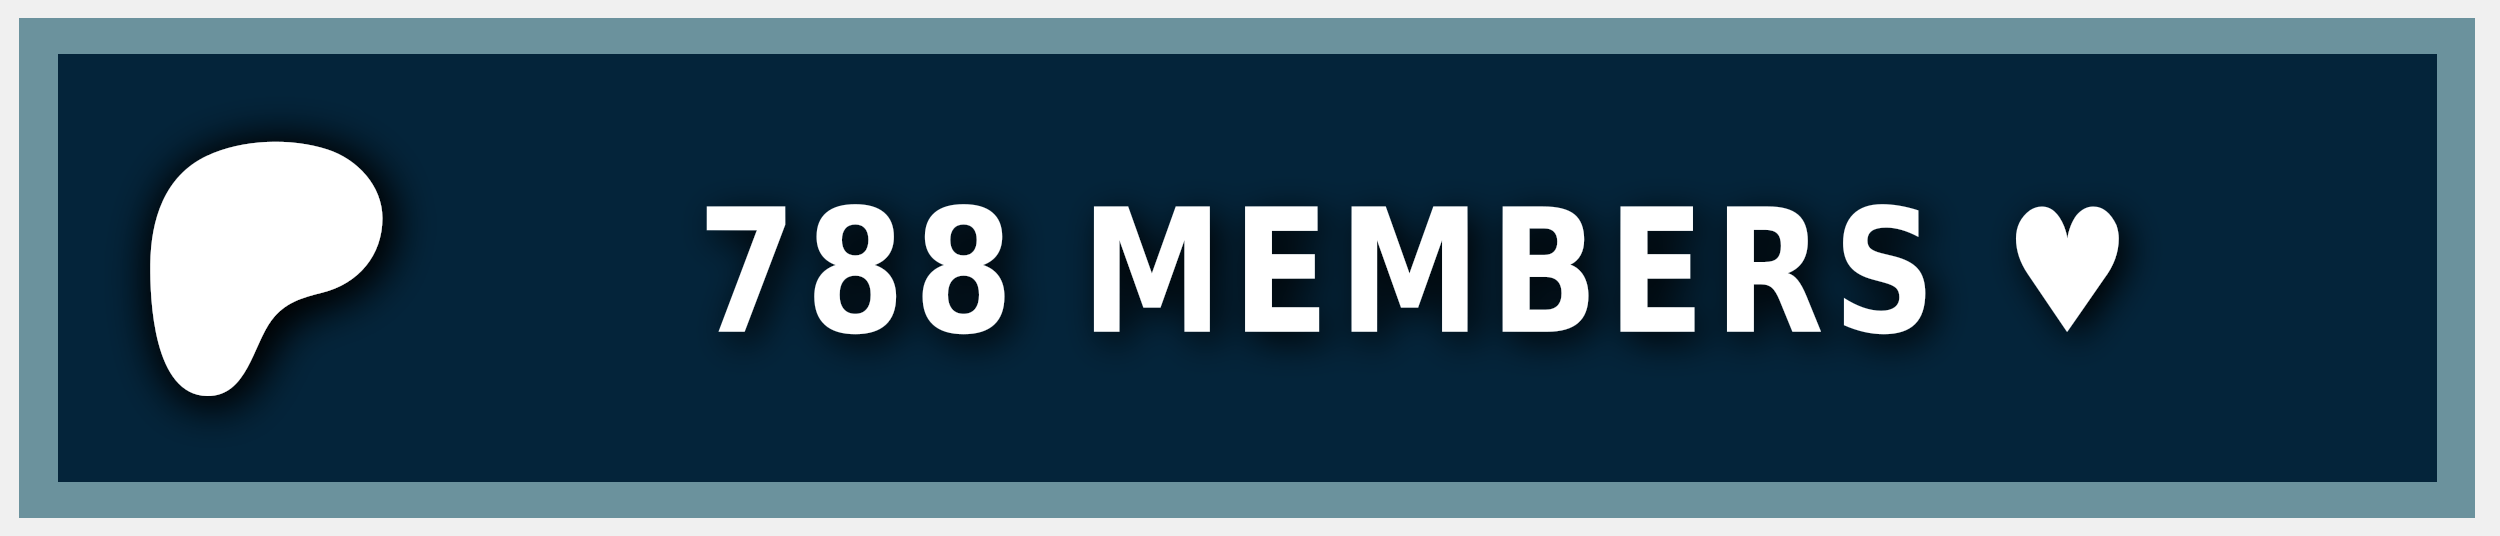
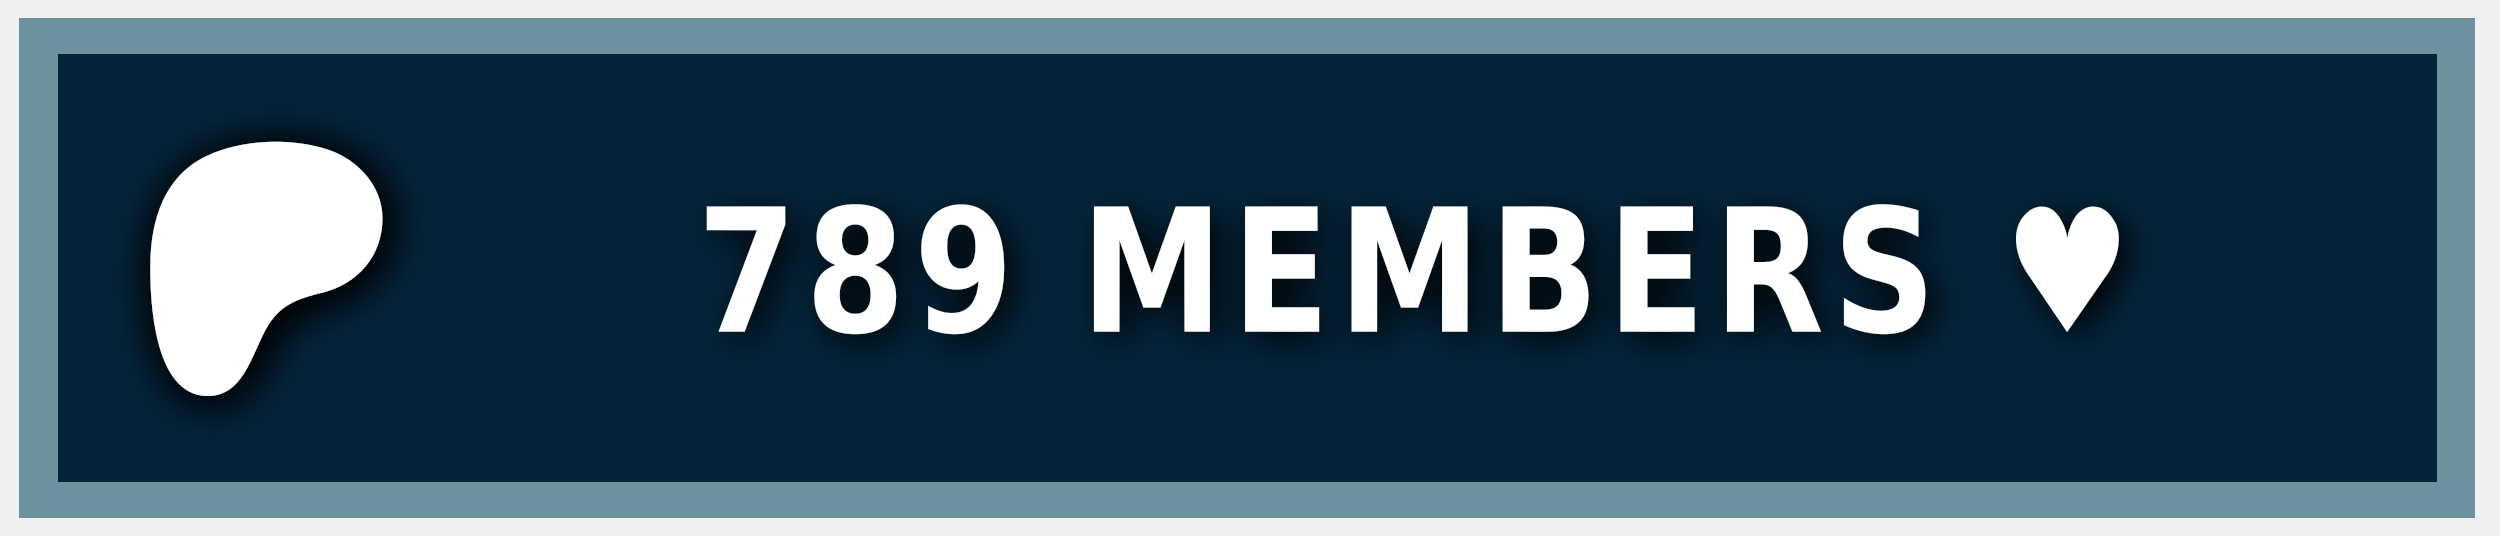
<svg xmlns="http://www.w3.org/2000/svg" width="140" height="30" role="img" aria-label="PATREON">
  <style> g:not(.noshadow) { filter: drop-shadow(0.5px 0.5px 1.0px black); } </style>
  <g class="noshadow" shape-rendering="crispEdges" style="" transform="matrix(1.074564, 0, 0, 1, 0, 0)">
    <rect x="1" y="1" width="128" height="28" style="fill: #052d49;" />
    <rect x="1" y="1" width="128" height="28" style="fill: rgba(0, 0, 0, 0.2);" />
    <rect x="2" y="2" width="126" height="26" style="fill: none; stroke-width:2px; stroke: rgba(211, 255, 255, 0.5);" />
  </g>
  <g transform="matrix(0.013183, 0, 0, 0.013183, 14, 14.6)">
    <path class="st0" d="M 562.543 -180.833 C 562.353 -318.733 454.953 -431.753 328.943 -472.533 C 172.463 -523.173 -33.917 -515.833 -183.337 -445.333 C -364.437 -359.873 -421.327 -172.673 -423.447 14.027 C -425.187 167.527 -409.867 571.817 -181.827 574.697 C -12.387 576.847 12.843 358.517 91.243 253.367 C 147.023 178.557 218.843 157.427 307.253 135.547 C 459.203 97.937 562.763 -21.983 562.543 -180.833 Z" style="fill: rgb(255, 255, 255); filter: drop-shadow(20px 20px 100px black);" />
  </g>
  <g fill="#fff" text-anchor="middle" font-family="Verdana,Geneva,DejaVu Sans,sans-serif" text-rendering="geometricPrecision" font-size="100" transform="matrix(1, 0, 0, 1, 13, 0)">
-     <text style="font-size: 80px; font-weight: 700; white-space: pre;" transform="matrix(0.1, 0, 0, 0.120296, 0, -3.678133)" x="662" y="185" letter-spacing="5">788 MEMBERS ♥</text>
+     <text style="font-size: 80px; font-weight: 700; white-space: pre;" transform="matrix(0.1, 0, 0, 0.120296, 0, -3.678133)" x="662" y="185" letter-spacing="5">789 MEMBERS ♥</text>
  </g>
</svg>
